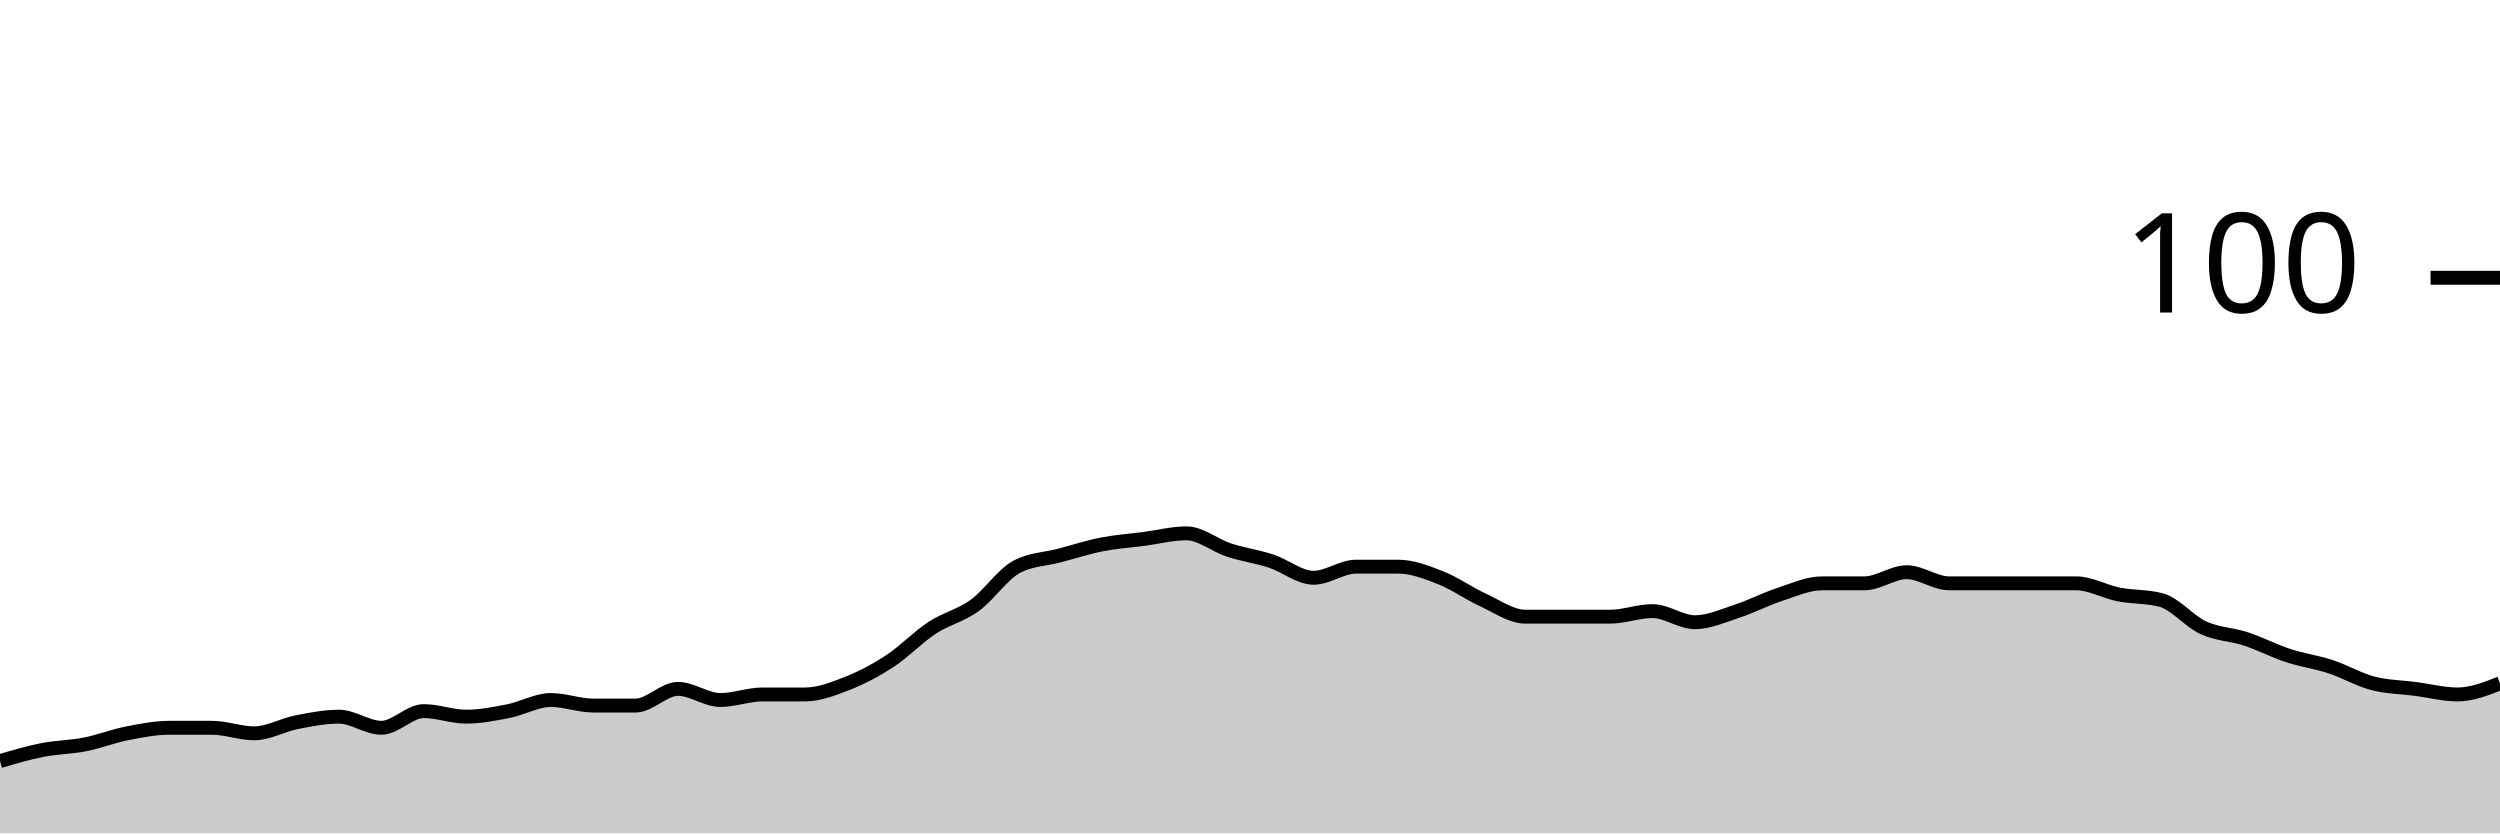
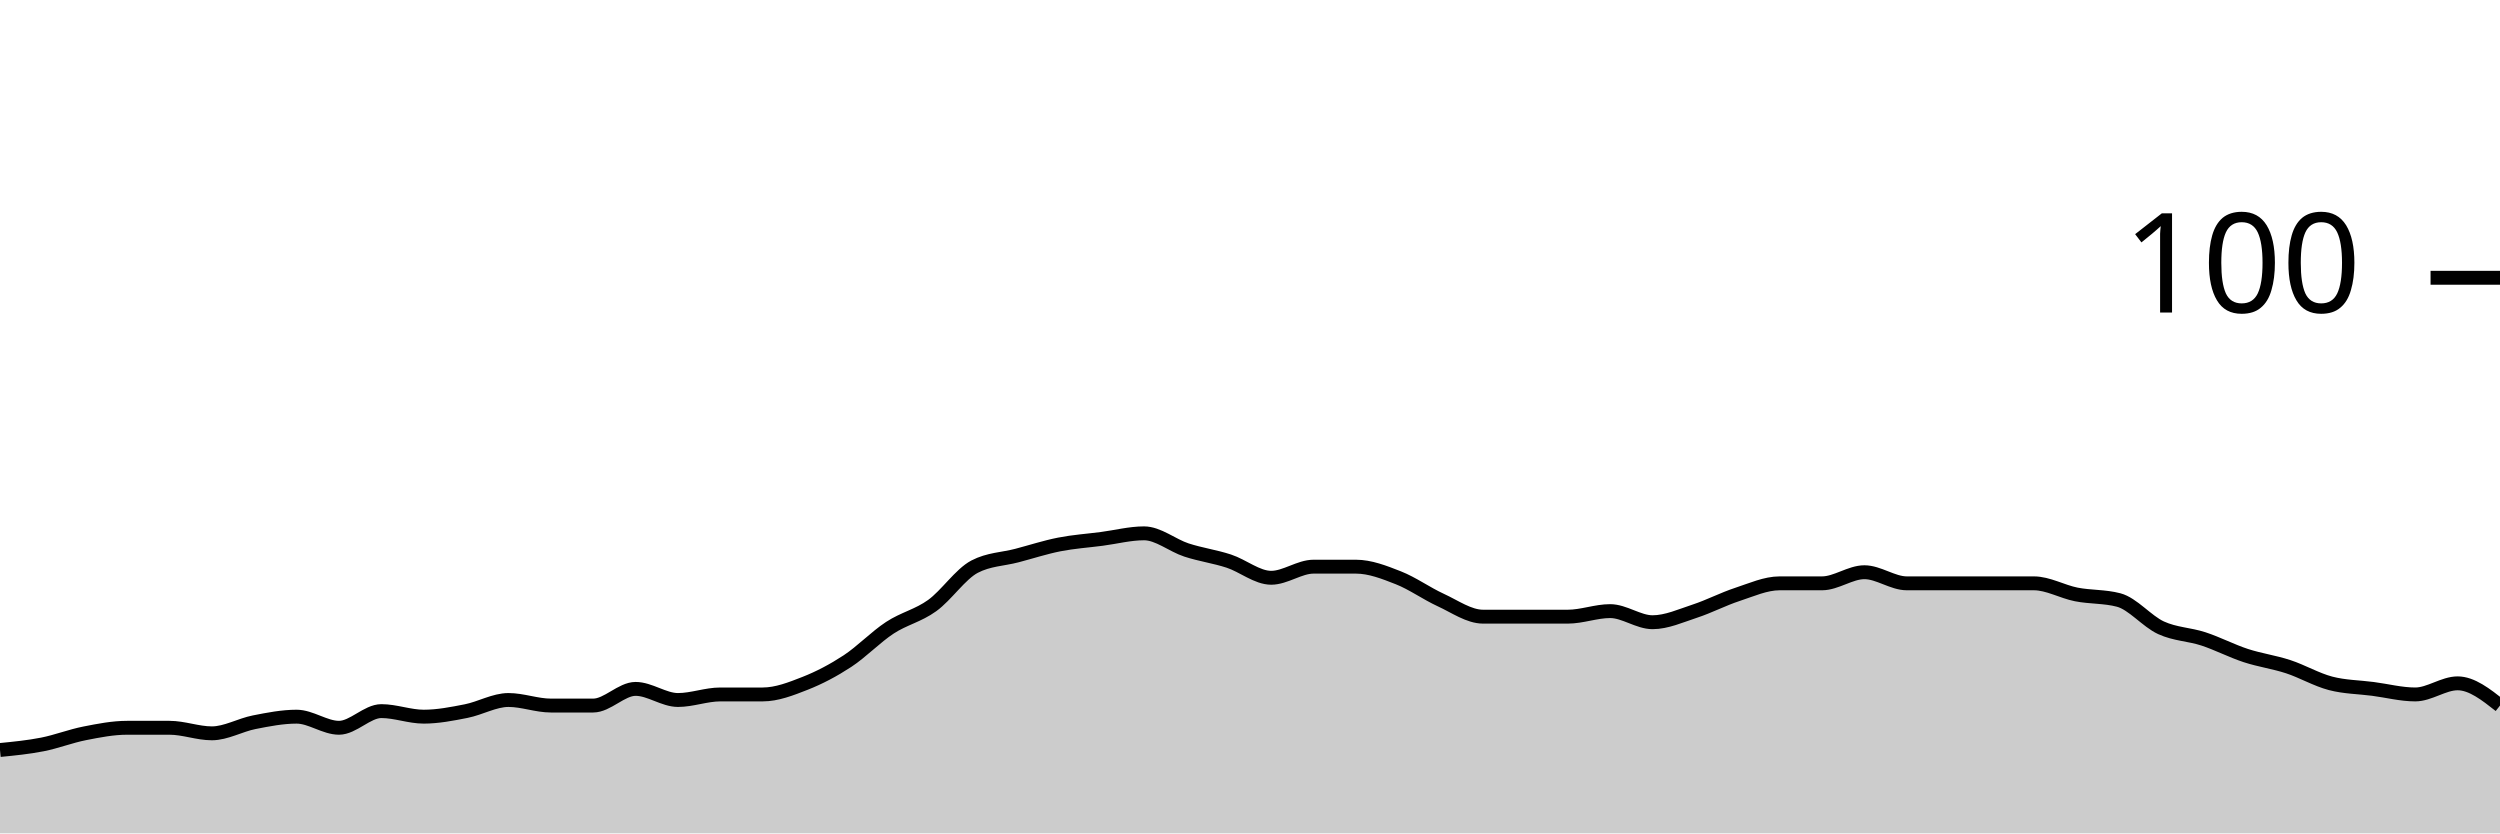
<svg xmlns="http://www.w3.org/2000/svg" viewBox="0 0 180 60">
  <g transform="translate(0,20)">
-     <path class="area" fill="rgba(0, 0, 0, 0.2)" d="M0,34.8C1.017,34.5,2.034,34.2,3.051,34C4.068,33.8,5.085,33.8,6.102,33.6C7.119,33.4,8.136,33,9.153,32.8C10.169,32.6,11.186,32.4,12.203,32.4C13.22,32.4,14.237,32.4,15.254,32.4C16.271,32.4,17.288,32.8,18.305,32.8C19.322,32.8,20.339,32.2,21.356,32C22.373,31.8,23.39,31.6,24.407,31.6C25.424,31.6,26.441,32.4,27.458,32.4C28.475,32.4,29.492,31.2,30.508,31.2C31.525,31.2,32.542,31.6,33.559,31.6C34.576,31.6,35.593,31.4,36.61,31.2C37.627,31,38.644,30.4,39.661,30.4C40.678,30.4,41.695,30.8,42.712,30.8C43.729,30.8,44.746,30.8,45.763,30.8C46.78,30.8,47.797,29.6,48.814,29.6C49.831,29.6,50.847,30.4,51.864,30.4C52.881,30.4,53.898,30,54.915,30C55.932,30,56.949,30,57.966,30C58.983,30,60,29.6,61.017,29.2C62.034,28.8,63.051,28.267,64.068,27.6C65.085,26.933,66.102,25.867,67.119,25.2C68.136,24.533,69.153,24.333,70.169,23.6C71.186,22.867,72.203,21.333,73.22,20.8C74.237,20.267,75.254,20.267,76.271,20C77.288,19.733,78.305,19.4,79.322,19.2C80.339,19,81.356,18.933,82.373,18.8C83.39,18.667,84.407,18.4,85.424,18.4C86.441,18.4,87.458,19.267,88.475,19.6C89.492,19.933,90.508,20.067,91.525,20.4C92.542,20.733,93.559,21.6,94.576,21.6C95.593,21.6,96.61,20.8,97.627,20.8C98.644,20.8,99.661,20.8,100.678,20.8C101.695,20.8,102.712,21.2,103.729,21.6C104.746,22,105.763,22.733,106.78,23.2C107.797,23.667,108.814,24.4,109.831,24.4C110.847,24.4,111.864,24.4,112.881,24.4C113.898,24.4,114.915,24.4,115.932,24.4C116.949,24.4,117.966,24,118.983,24C120,24,121.017,24.8,122.034,24.8C123.051,24.8,124.068,24.333,125.085,24C126.102,23.667,127.119,23.133,128.136,22.8C129.153,22.467,130.169,22,131.186,22C132.203,22,133.22,22,134.237,22C135.254,22,136.271,21.2,137.288,21.2C138.305,21.2,139.322,22,140.339,22C141.356,22,142.373,22,143.39,22C144.407,22,145.424,22,146.441,22C147.458,22,148.475,22,149.492,22C150.508,22,151.525,22.6,152.542,22.8C153.559,23,154.576,22.933,155.593,23.2C156.61,23.467,157.627,24.733,158.644,25.2C159.661,25.667,160.678,25.667,161.695,26C162.712,26.333,163.729,26.867,164.746,27.2C165.763,27.533,166.78,27.667,167.797,28C168.814,28.333,169.831,28.933,170.847,29.2C171.864,29.467,172.881,29.467,173.898,29.6C174.915,29.733,175.932,30,176.949,30C177.966,30,178.983,29.6,180,29.2L180,40C178.983,40,177.966,40,176.949,40C175.932,40,174.915,40,173.898,40C172.881,40,171.864,40,170.847,40C169.831,40,168.814,40,167.797,40C166.78,40,165.763,40,164.746,40C163.729,40,162.712,40,161.695,40C160.678,40,159.661,40,158.644,40C157.627,40,156.61,40,155.593,40C154.576,40,153.559,40,152.542,40C151.525,40,150.508,40,149.492,40C148.475,40,147.458,40,146.441,40C145.424,40,144.407,40,143.39,40C142.373,40,141.356,40,140.339,40C139.322,40,138.305,40,137.288,40C136.271,40,135.254,40,134.237,40C133.22,40,132.203,40,131.186,40C130.169,40,129.153,40,128.136,40C127.119,40,126.102,40,125.085,40C124.068,40,123.051,40,122.034,40C121.017,40,120,40,118.983,40C117.966,40,116.949,40,115.932,40C114.915,40,113.898,40,112.881,40C111.864,40,110.847,40,109.831,40C108.814,40,107.797,40,106.78,40C105.763,40,104.746,40,103.729,40C102.712,40,101.695,40,100.678,40C99.661,40,98.644,40,97.627,40C96.61,40,95.593,40,94.576,40C93.559,40,92.542,40,91.525,40C90.508,40,89.492,40,88.475,40C87.458,40,86.441,40,85.424,40C84.407,40,83.39,40,82.373,40C81.356,40,80.339,40,79.322,40C78.305,40,77.288,40,76.271,40C75.254,40,74.237,40,73.22,40C72.203,40,71.186,40,70.169,40C69.153,40,68.136,40,67.119,40C66.102,40,65.085,40,64.068,40C63.051,40,62.034,40,61.017,40C60,40,58.983,40,57.966,40C56.949,40,55.932,40,54.915,40C53.898,40,52.881,40,51.864,40C50.847,40,49.831,40,48.814,40C47.797,40,46.78,40,45.763,40C44.746,40,43.729,40,42.712,40C41.695,40,40.678,40,39.661,40C38.644,40,37.627,40,36.61,40C35.593,40,34.576,40,33.559,40C32.542,40,31.525,40,30.508,40C29.492,40,28.475,40,27.458,40C26.441,40,25.424,40,24.407,40C23.39,40,22.373,40,21.356,40C20.339,40,19.322,40,18.305,40C17.288,40,16.271,40,15.254,40C14.237,40,13.22,40,12.203,40C11.186,40,10.169,40,9.153,40C8.136,40,7.119,40,6.102,40C5.085,40,4.068,40,3.051,40C2.034,40,1.017,40,0,40Z" />
-     <path class="line" stroke="black" fill="none" d="M0,34.8C1.017,34.5,2.034,34.2,3.051,34C4.068,33.8,5.085,33.8,6.102,33.6C7.119,33.4,8.136,33,9.153,32.8C10.169,32.6,11.186,32.4,12.203,32.4C13.22,32.4,14.237,32.4,15.254,32.4C16.271,32.4,17.288,32.8,18.305,32.8C19.322,32.8,20.339,32.2,21.356,32C22.373,31.8,23.39,31.6,24.407,31.6C25.424,31.6,26.441,32.4,27.458,32.4C28.475,32.4,29.492,31.2,30.508,31.2C31.525,31.2,32.542,31.6,33.559,31.6C34.576,31.6,35.593,31.4,36.61,31.2C37.627,31,38.644,30.4,39.661,30.4C40.678,30.4,41.695,30.8,42.712,30.8C43.729,30.8,44.746,30.8,45.763,30.8C46.78,30.8,47.797,29.6,48.814,29.6C49.831,29.6,50.847,30.4,51.864,30.4C52.881,30.4,53.898,30,54.915,30C55.932,30,56.949,30,57.966,30C58.983,30,60,29.6,61.017,29.2C62.034,28.8,63.051,28.267,64.068,27.6C65.085,26.933,66.102,25.867,67.119,25.2C68.136,24.533,69.153,24.333,70.169,23.6C71.186,22.867,72.203,21.333,73.22,20.8C74.237,20.267,75.254,20.267,76.271,20C77.288,19.733,78.305,19.4,79.322,19.2C80.339,19,81.356,18.933,82.373,18.8C83.39,18.667,84.407,18.4,85.424,18.4C86.441,18.4,87.458,19.267,88.475,19.6C89.492,19.933,90.508,20.067,91.525,20.4C92.542,20.733,93.559,21.6,94.576,21.6C95.593,21.6,96.61,20.8,97.627,20.8C98.644,20.8,99.661,20.8,100.678,20.8C101.695,20.8,102.712,21.2,103.729,21.6C104.746,22,105.763,22.733,106.78,23.2C107.797,23.667,108.814,24.4,109.831,24.4C110.847,24.4,111.864,24.4,112.881,24.4C113.898,24.4,114.915,24.4,115.932,24.4C116.949,24.4,117.966,24,118.983,24C120,24,121.017,24.8,122.034,24.8C123.051,24.8,124.068,24.333,125.085,24C126.102,23.667,127.119,23.133,128.136,22.8C129.153,22.467,130.169,22,131.186,22C132.203,22,133.22,22,134.237,22C135.254,22,136.271,21.2,137.288,21.2C138.305,21.2,139.322,22,140.339,22C141.356,22,142.373,22,143.39,22C144.407,22,145.424,22,146.441,22C147.458,22,148.475,22,149.492,22C150.508,22,151.525,22.6,152.542,22.8C153.559,23,154.576,22.933,155.593,23.2C156.61,23.467,157.627,24.733,158.644,25.2C159.661,25.667,160.678,25.667,161.695,26C162.712,26.333,163.729,26.867,164.746,27.2C165.763,27.533,166.78,27.667,167.797,28C168.814,28.333,169.831,28.933,170.847,29.2C171.864,29.467,172.881,29.467,173.898,29.6C174.915,29.733,175.932,30,176.949,30C177.966,30,178.983,29.6,180,29.2" />
+     <path class="area" fill="rgba(0, 0, 0, 0.2)" d="M0,34C1.017,33.9,2.034,33.8,3.051,33.6C4.068,33.4,5.085,33,6.102,32.8C7.119,32.6,8.136,32.4,9.153,32.4C10.169,32.4,11.186,32.4,12.203,32.4C13.22,32.4,14.237,32.8,15.254,32.8C16.271,32.8,17.288,32.2,18.305,32C19.322,31.8,20.339,31.6,21.356,31.6C22.373,31.6,23.39,32.4,24.407,32.4C25.424,32.4,26.441,31.2,27.458,31.2C28.475,31.2,29.492,31.6,30.508,31.6C31.525,31.6,32.542,31.4,33.559,31.2C34.576,31,35.593,30.4,36.61,30.4C37.627,30.4,38.644,30.8,39.661,30.8C40.678,30.8,41.695,30.8,42.712,30.8C43.729,30.8,44.746,29.6,45.763,29.6C46.78,29.6,47.797,30.4,48.814,30.4C49.831,30.4,50.847,30,51.864,30C52.881,30,53.898,30,54.915,30C55.932,30,56.949,29.6,57.966,29.2C58.983,28.8,60,28.267,61.017,27.6C62.034,26.933,63.051,25.867,64.068,25.2C65.085,24.533,66.102,24.333,67.119,23.6C68.136,22.867,69.153,21.333,70.169,20.8C71.186,20.267,72.203,20.267,73.22,20C74.237,19.733,75.254,19.4,76.271,19.2C77.288,19,78.305,18.933,79.322,18.8C80.339,18.667,81.356,18.4,82.373,18.4C83.39,18.4,84.407,19.267,85.424,19.6C86.441,19.933,87.458,20.067,88.475,20.4C89.492,20.733,90.508,21.6,91.525,21.6C92.542,21.6,93.559,20.8,94.576,20.8C95.593,20.8,96.61,20.8,97.627,20.8C98.644,20.8,99.661,21.2,100.678,21.6C101.695,22,102.712,22.733,103.729,23.2C104.746,23.667,105.763,24.4,106.78,24.4C107.797,24.4,108.814,24.4,109.831,24.4C110.847,24.4,111.864,24.4,112.881,24.4C113.898,24.4,114.915,24,115.932,24C116.949,24,117.966,24.8,118.983,24.8C120,24.8,121.017,24.333,122.034,24C123.051,23.667,124.068,23.133,125.085,22.8C126.102,22.467,127.119,22,128.136,22C129.153,22,130.169,22,131.186,22C132.203,22,133.22,21.2,134.237,21.2C135.254,21.2,136.271,22,137.288,22C138.305,22,139.322,22,140.339,22C141.356,22,142.373,22,143.39,22C144.407,22,145.424,22,146.441,22C147.458,22,148.475,22.6,149.492,22.8C150.508,23,151.525,22.933,152.542,23.2C153.559,23.467,154.576,24.733,155.593,25.2C156.61,25.667,157.627,25.667,158.644,26C159.661,26.333,160.678,26.867,161.695,27.2C162.712,27.533,163.729,27.667,164.746,28C165.763,28.333,166.78,28.933,167.797,29.2C168.814,29.467,169.831,29.467,170.847,29.6C171.864,29.733,172.881,30,173.898,30C174.915,30,175.932,29.2,176.949,29.2C177.966,29.2,178.983,30,180,30.8L180,40C178.983,40,177.966,40,176.949,40C175.932,40,174.915,40,173.898,40C172.881,40,171.864,40,170.847,40C169.831,40,168.814,40,167.797,40C166.78,40,165.763,40,164.746,40C163.729,40,162.712,40,161.695,40C160.678,40,159.661,40,158.644,40C157.627,40,156.61,40,155.593,40C154.576,40,153.559,40,152.542,40C151.525,40,150.508,40,149.492,40C148.475,40,147.458,40,146.441,40C145.424,40,144.407,40,143.39,40C142.373,40,141.356,40,140.339,40C139.322,40,138.305,40,137.288,40C136.271,40,135.254,40,134.237,40C133.22,40,132.203,40,131.186,40C130.169,40,129.153,40,128.136,40C127.119,40,126.102,40,125.085,40C124.068,40,123.051,40,122.034,40C121.017,40,120,40,118.983,40C117.966,40,116.949,40,115.932,40C114.915,40,113.898,40,112.881,40C111.864,40,110.847,40,109.831,40C108.814,40,107.797,40,106.78,40C105.763,40,104.746,40,103.729,40C102.712,40,101.695,40,100.678,40C99.661,40,98.644,40,97.627,40C96.61,40,95.593,40,94.576,40C93.559,40,92.542,40,91.525,40C90.508,40,89.492,40,88.475,40C87.458,40,86.441,40,85.424,40C84.407,40,83.39,40,82.373,40C81.356,40,80.339,40,79.322,40C78.305,40,77.288,40,76.271,40C75.254,40,74.237,40,73.22,40C72.203,40,71.186,40,70.169,40C69.153,40,68.136,40,67.119,40C66.102,40,65.085,40,64.068,40C63.051,40,62.034,40,61.017,40C60,40,58.983,40,57.966,40C56.949,40,55.932,40,54.915,40C53.898,40,52.881,40,51.864,40C50.847,40,49.831,40,48.814,40C47.797,40,46.78,40,45.763,40C44.746,40,43.729,40,42.712,40C41.695,40,40.678,40,39.661,40C38.644,40,37.627,40,36.61,40C35.593,40,34.576,40,33.559,40C32.542,40,31.525,40,30.508,40C29.492,40,28.475,40,27.458,40C26.441,40,25.424,40,24.407,40C23.39,40,22.373,40,21.356,40C20.339,40,19.322,40,18.305,40C17.288,40,16.271,40,15.254,40C14.237,40,13.22,40,12.203,40C11.186,40,10.169,40,9.153,40C8.136,40,7.119,40,6.102,40C5.085,40,4.068,40,3.051,40C2.034,40,1.017,40,0,40Z" />
+     <path class="line" stroke="black" fill="none" d="M0,34C1.017,33.9,2.034,33.8,3.051,33.6C4.068,33.4,5.085,33,6.102,32.8C7.119,32.6,8.136,32.4,9.153,32.4C10.169,32.4,11.186,32.4,12.203,32.4C13.22,32.4,14.237,32.8,15.254,32.8C16.271,32.8,17.288,32.2,18.305,32C19.322,31.8,20.339,31.6,21.356,31.6C22.373,31.6,23.39,32.4,24.407,32.4C25.424,32.4,26.441,31.2,27.458,31.2C28.475,31.2,29.492,31.6,30.508,31.6C31.525,31.6,32.542,31.4,33.559,31.2C34.576,31,35.593,30.4,36.61,30.4C37.627,30.4,38.644,30.8,39.661,30.8C40.678,30.8,41.695,30.8,42.712,30.8C43.729,30.8,44.746,29.6,45.763,29.6C46.78,29.6,47.797,30.4,48.814,30.4C49.831,30.4,50.847,30,51.864,30C52.881,30,53.898,30,54.915,30C55.932,30,56.949,29.6,57.966,29.2C58.983,28.8,60,28.267,61.017,27.6C62.034,26.933,63.051,25.867,64.068,25.2C65.085,24.533,66.102,24.333,67.119,23.6C68.136,22.867,69.153,21.333,70.169,20.8C71.186,20.267,72.203,20.267,73.22,20C74.237,19.733,75.254,19.4,76.271,19.2C77.288,19,78.305,18.933,79.322,18.8C80.339,18.667,81.356,18.4,82.373,18.4C83.39,18.4,84.407,19.267,85.424,19.6C86.441,19.933,87.458,20.067,88.475,20.4C89.492,20.733,90.508,21.6,91.525,21.6C92.542,21.6,93.559,20.8,94.576,20.8C95.593,20.8,96.61,20.8,97.627,20.8C98.644,20.8,99.661,21.2,100.678,21.6C101.695,22,102.712,22.733,103.729,23.2C104.746,23.667,105.763,24.4,106.78,24.4C107.797,24.4,108.814,24.4,109.831,24.4C110.847,24.4,111.864,24.4,112.881,24.4C113.898,24.4,114.915,24,115.932,24C116.949,24,117.966,24.8,118.983,24.8C120,24.8,121.017,24.333,122.034,24C123.051,23.667,124.068,23.133,125.085,22.8C126.102,22.467,127.119,22,128.136,22C129.153,22,130.169,22,131.186,22C132.203,22,133.22,21.2,134.237,21.2C135.254,21.2,136.271,22,137.288,22C138.305,22,139.322,22,140.339,22C141.356,22,142.373,22,143.39,22C144.407,22,145.424,22,146.441,22C147.458,22,148.475,22.6,149.492,22.8C150.508,23,151.525,22.933,152.542,23.2C153.559,23.467,154.576,24.733,155.593,25.2C156.61,25.667,157.627,25.667,158.644,26C159.661,26.333,160.678,26.867,161.695,27.2C162.712,27.533,163.729,27.667,164.746,28C165.763,28.333,166.78,28.933,167.797,29.2C168.814,29.467,169.831,29.467,170.847,29.6C171.864,29.733,172.881,30,173.898,30C174.915,30,175.932,29.2,176.949,29.2C177.966,29.2,178.983,30,180,30.8" />
    <path class="axis-ceiling" stroke-width="1" stroke="black" fill="none" d="M175,0L180,0" />
    <text class="axis-ceiling-label" font-family="sans-serif" text-anchor="end" font-size="10px" x="170" y="2.5">100</text>
  </g>
</svg>
